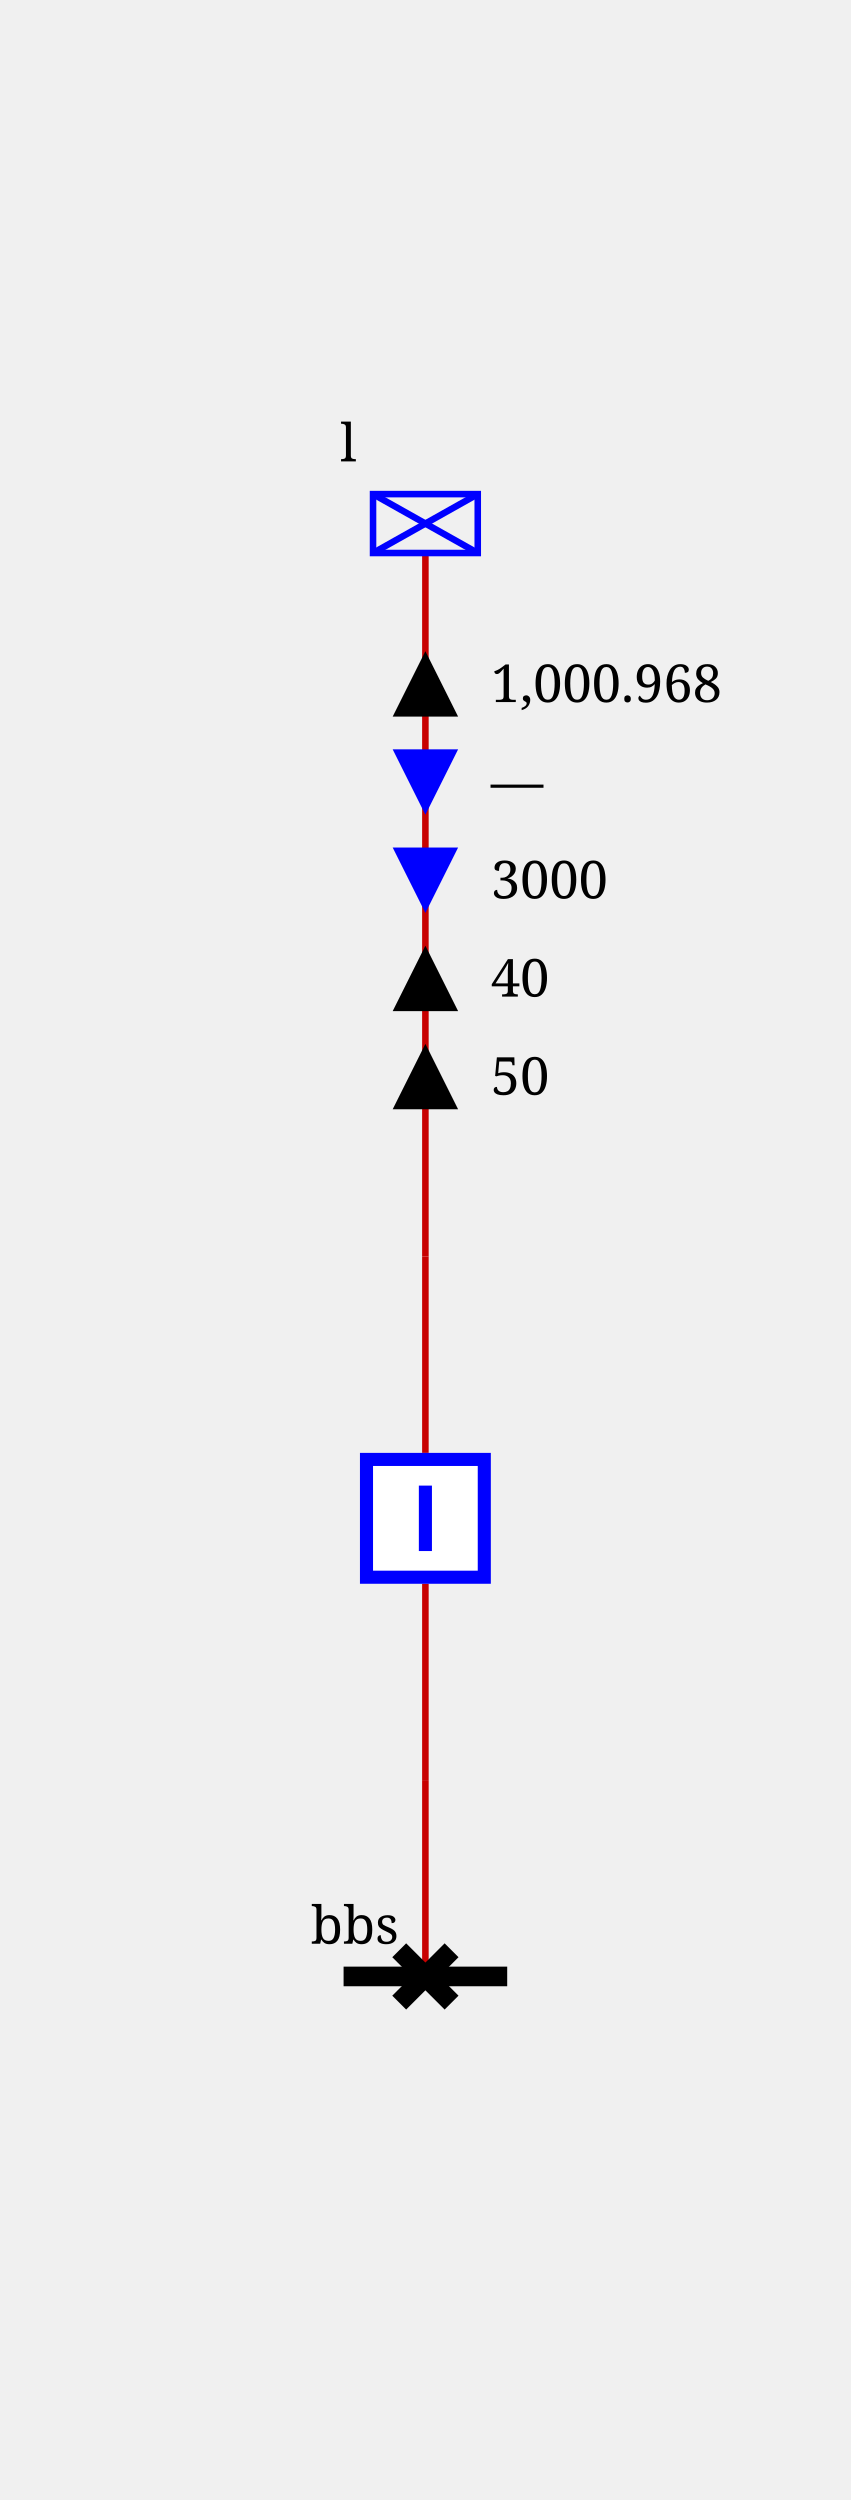
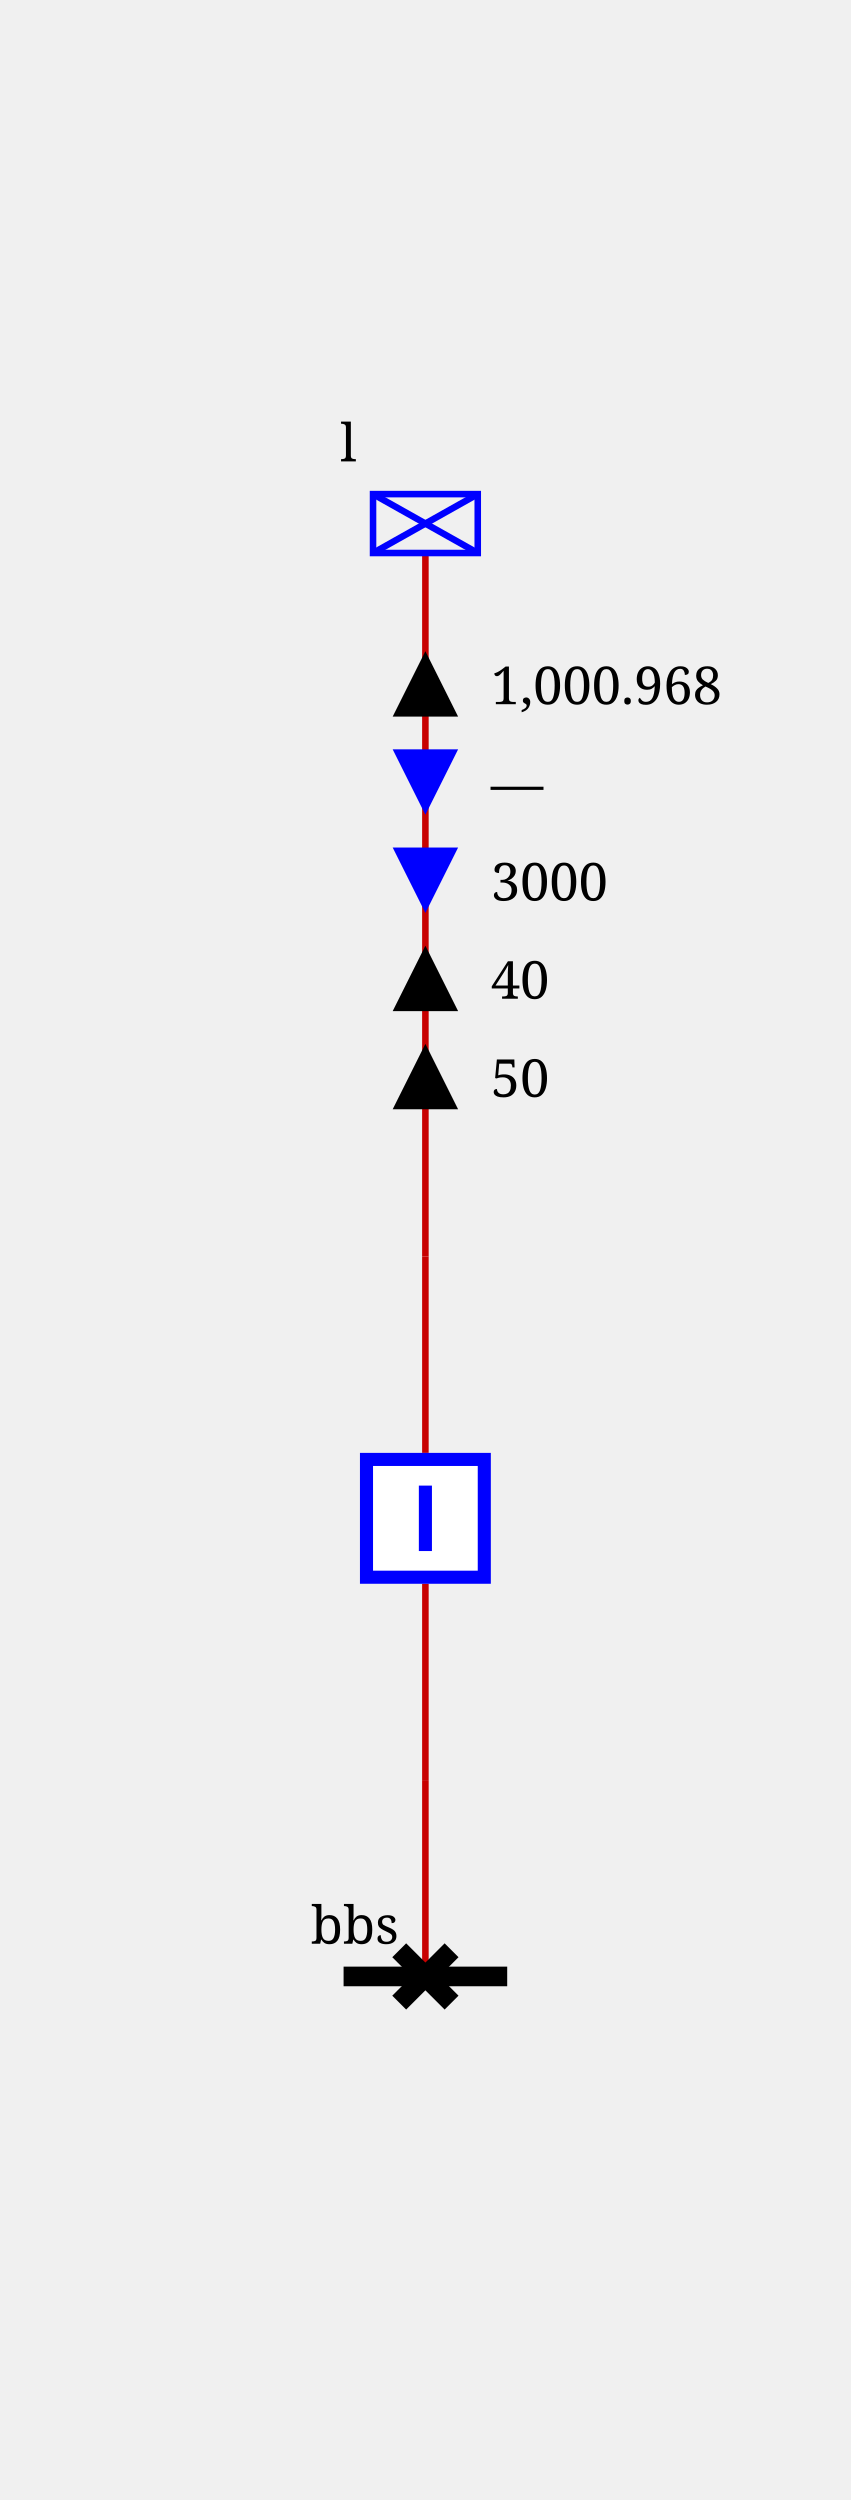
<svg xmlns="http://www.w3.org/2000/svg" height="382.0" viewBox="0 0 130.0 382.0" width="130.0">
  <style>
/* ----------------------------------------------------------------------- */
/* File: tautologies.css ------------------------------------------------- */
.sld-out .sld-arrow-in {visibility: hidden}
.sld-in .sld-arrow-out {visibility: hidden}
.sld-closed .sld-sw-open {visibility: hidden}
.sld-open .sld-sw-closed {visibility: hidden}
.sld-hidden-node {visibility: hidden}
.sld-top-feeder .sld-label {dominant-baseline: auto}
.sld-bottom-feeder .sld-label {dominant-baseline: hanging}
- .sld-active-power .sld-label {dominant-baseline: middle}
- .sld-reactive-power .sld-label {dominant-baseline: middle}
+ .sld-active-power .sld-label {dominant-baseline: mathematical}
+ .sld-reactive-power .sld-label {dominant-baseline: mathematical}
+ .sld-current .sld-label {dominant-baseline: mathematical}
/* ----------------------------------------------------------------------- */
/* File : components.css ------------------------------------------------- */
/* Stroke black */
.sld-disconnector {stroke-width: 3; stroke: black; fill: none}
/* Stroke blue */
.sld-breaker {stroke-width: 2; stroke: blue; fill:white}
.sld-load-break-switch {stroke: blue; fill: white}
/* Stroke --sld-vl-color with fallback black */
.sld-bus-connection {fill: var(--sld-vl-color, black)}
.sld-cell-shape-flat .sld-bus-connection {visibility: hidden}
.sld-busbar-section {stroke: var(--sld-vl-color, black); stroke-width: 3; fill: none}
/* Stroke --sld-vl-color with fallback red */
.sld-wire {stroke: var(--sld-vl-color, #c80000); fill: none}
/* Stroke --sld-vl-color with fallback blue */
.sld-load {stroke: var(--sld-vl-color, blue); fill: none}
.sld-battery {stroke: var(--sld-vl-color, blue); fill: none}
.sld-generator {stroke: var(--sld-vl-color, blue); fill: none}
.sld-two-wt {stroke: var(--sld-vl-color, blue); fill: none}
.sld-three-wt {stroke: var(--sld-vl-color, blue); fill: none}
.sld-winding {stroke: var(--sld-vl-color, blue); fill: none}
.sld-capacitor {stroke: var(--sld-vl-color, blue); fill: none}
.sld-inductor {stroke: var(--sld-vl-color, blue); fill: none}
.sld-pst {stroke: var(--sld-vl-color, blue); fill: none}
.sld-pst-arrow {stroke: black; fill: none}
.sld-svc {stroke: var(--sld-vl-color, blue); fill: none}
.sld-vsc {stroke: var(--sld-vl-color, blue); font-size: 7.43px; fill: none}
/* Stroke none &amp; fill: --sld-vl-color */
.sld-node-infos {stroke: none; fill: var(--sld-vl-color, black)}
/* Stroke none &amp; fill: black */
.sld-node {stroke: none; fill: black}
.sld-flash {stroke: none; fill: black}
.sld-lock {stroke: none; fill: black}
.sld-unknown {stroke: none; fill: black}
/* Fonts */
.sld-label {stroke: none; fill: black; font: 8px serif}
.sld-angle, .sld-voltage {font: 10px serif}
.sld-graph-label {font: 12px serif}
/* Specific */
.sld-grid {stroke: #003700; stroke-dasharray: 1,10}
.sld-feeder-info.sld-active-power {fill:black}
.sld-feeder-info.sld-reactive-power {fill:blue}
+ .sld-feeder-info.sld-current {fill:purple}
.sld-frame {fill: var(--sld-background-color, transparent)}
/* Stroke maroon for fictitious switch */
.sld-breaker.sld-fictitious {stroke: maroon}
.sld-disconnector.sld-fictitious {stroke: maroon}
.sld-load-break-switch.sld-fictitious {stroke: maroon}
.sld-busbar-section.sld-fictitious {stroke: var(--sld-vl-color, #c80000); stroke-width: 1}

</style>
  <rect class="sld-frame" height="100%" width="100%" />
  <g>
    <g class="sld-busbar-section" id="idbbs" transform="translate(52.5,302.0)">
      <line x1="0" x2="25.0" y1="0" y2="0" />
      <text class="sld-label" id="bbs_NW_LABEL" x="-5.0" y="-5.0">bbs</text>
    </g>
    <g class="sld-extern-cell sld-cell-direction-top" id="idEXTERN_32_0">
      <g class="sld-wire" id="_95_vl_95_d_95_INTERNAL_95_vl_95_d_45_b">
        <polyline points="65.0,302.0,65.0,272.0" />
      </g>
      <g class="sld-wire" id="_95_vl_95_INTERNAL_95_vl_95_d_45_b_95_b">
        <polyline points="65.0,272.0,65.0,242.0" />
      </g>
      <g class="sld-wire" id="_95_vl_95_b_95_INTERNAL_95_vl_95_l">
        <polyline points="65.0,222.0,65.0,192.0" />
      </g>
      <g class="sld-wire" id="_95_vl_95_INTERNAL_95_vl_95_l_95_l">
        <polyline points="65.0,192.0,65.0,84.5" />
      </g>
      <g class="sld-active-power sld-feeder-info sld-out" id="idl_ARROW_ACTIVE" transform="translate(60.0,99.5)">
        <polygon class="sld-arrow-in" points="0,0 10,0 5,10" />
        <polygon class="sld-arrow-out" points="5,0 10,10 0,10" />
        <text class="sld-label" x="15.0" y="5.0">1,000.968</text>
      </g>
      <g class="sld-reactive-power sld-feeder-info sld-in" id="idl_ARROW_REACTIVE" transform="translate(60.0,114.5)">
        <polygon class="sld-arrow-in" points="0,0 10,0 5,10" />
        <polygon class="sld-arrow-out" points="5,0 10,10 0,10" />
        <text class="sld-label" x="15.0" y="5.0">—</text>
      </g>
      <g class="sld-reactive-power sld-feeder-info sld-in" id="idl_ARROW_REACTIVE" transform="translate(60.0,129.5)">
        <polygon class="sld-arrow-in" points="0,0 10,0 5,10" />
        <polygon class="sld-arrow-out" points="5,0 10,10 0,10" />
        <text class="sld-label" x="15.0" y="5.0">3000</text>
      </g>
      <g class="sld-active-power sld-feeder-info sld-out" id="idl_ARROW_ACTIVE" transform="translate(60.0,144.5)">
        <polygon class="sld-arrow-in" points="0,0 10,0 5,10" />
        <polygon class="sld-arrow-out" points="5,0 10,10 0,10" />
        <text class="sld-label" x="15.0" y="5.0">40</text>
      </g>
      <g class="sld-active-power sld-feeder-info sld-out" id="idl_ARROW_ACTIVE" transform="translate(60.0,159.5)">
        <polygon class="sld-arrow-in" points="0,0 10,0 5,10" />
        <polygon class="sld-arrow-out" points="5,0 10,10 0,10" />
        <text class="sld-label" x="15.0" y="5.0">50</text>
      </g>
      <g class="sld-disconnector sld-closed" id="idd" transform="translate(61.0,298.0)">
        <path class="sld-sw-closed" d="M0,0 8,8 M8,0 0,8" />
        <path class="sld-sw-open" d="M8,0 0,8" />
      </g>
      <g class="sld-node sld-hidden-node sld-fictitious" id="idINTERNAL_95_vl_95_d_45_b" transform="translate(61.0,268.0)">
        <circle cx="4" cy="4" r="4" />
      </g>
      <g class="sld-breaker sld-closed" id="idb" transform="translate(55.0,222.0)">
        <path class="sld-sw-closed" d="M1,1 V19 H19 V1z M10,5 V15" />
        <path class="sld-sw-open" d="M1,1 V19 H19 V1z M5,10 H15" />
      </g>
      <g class="sld-node sld-hidden-node sld-fictitious" id="idINTERNAL_95_vl_95_l" transform="translate(61.0,188.0)">
        <circle cx="4" cy="4" r="4" />
      </g>
      <g class="sld-load sld-top-feeder" id="idl" transform="translate(57.0,75.5)">
        <rect height="9" width="16" />
        <line x1="0" x2="16" y1="0" y2="9" />
        <line x1="16" x2="0" y1="0" y2="9" />
        <text class="sld-label" id="l_N_LABEL" x="-5.0" y="-5.0">l</text>
      </g>
    </g>
  </g>
</svg>
